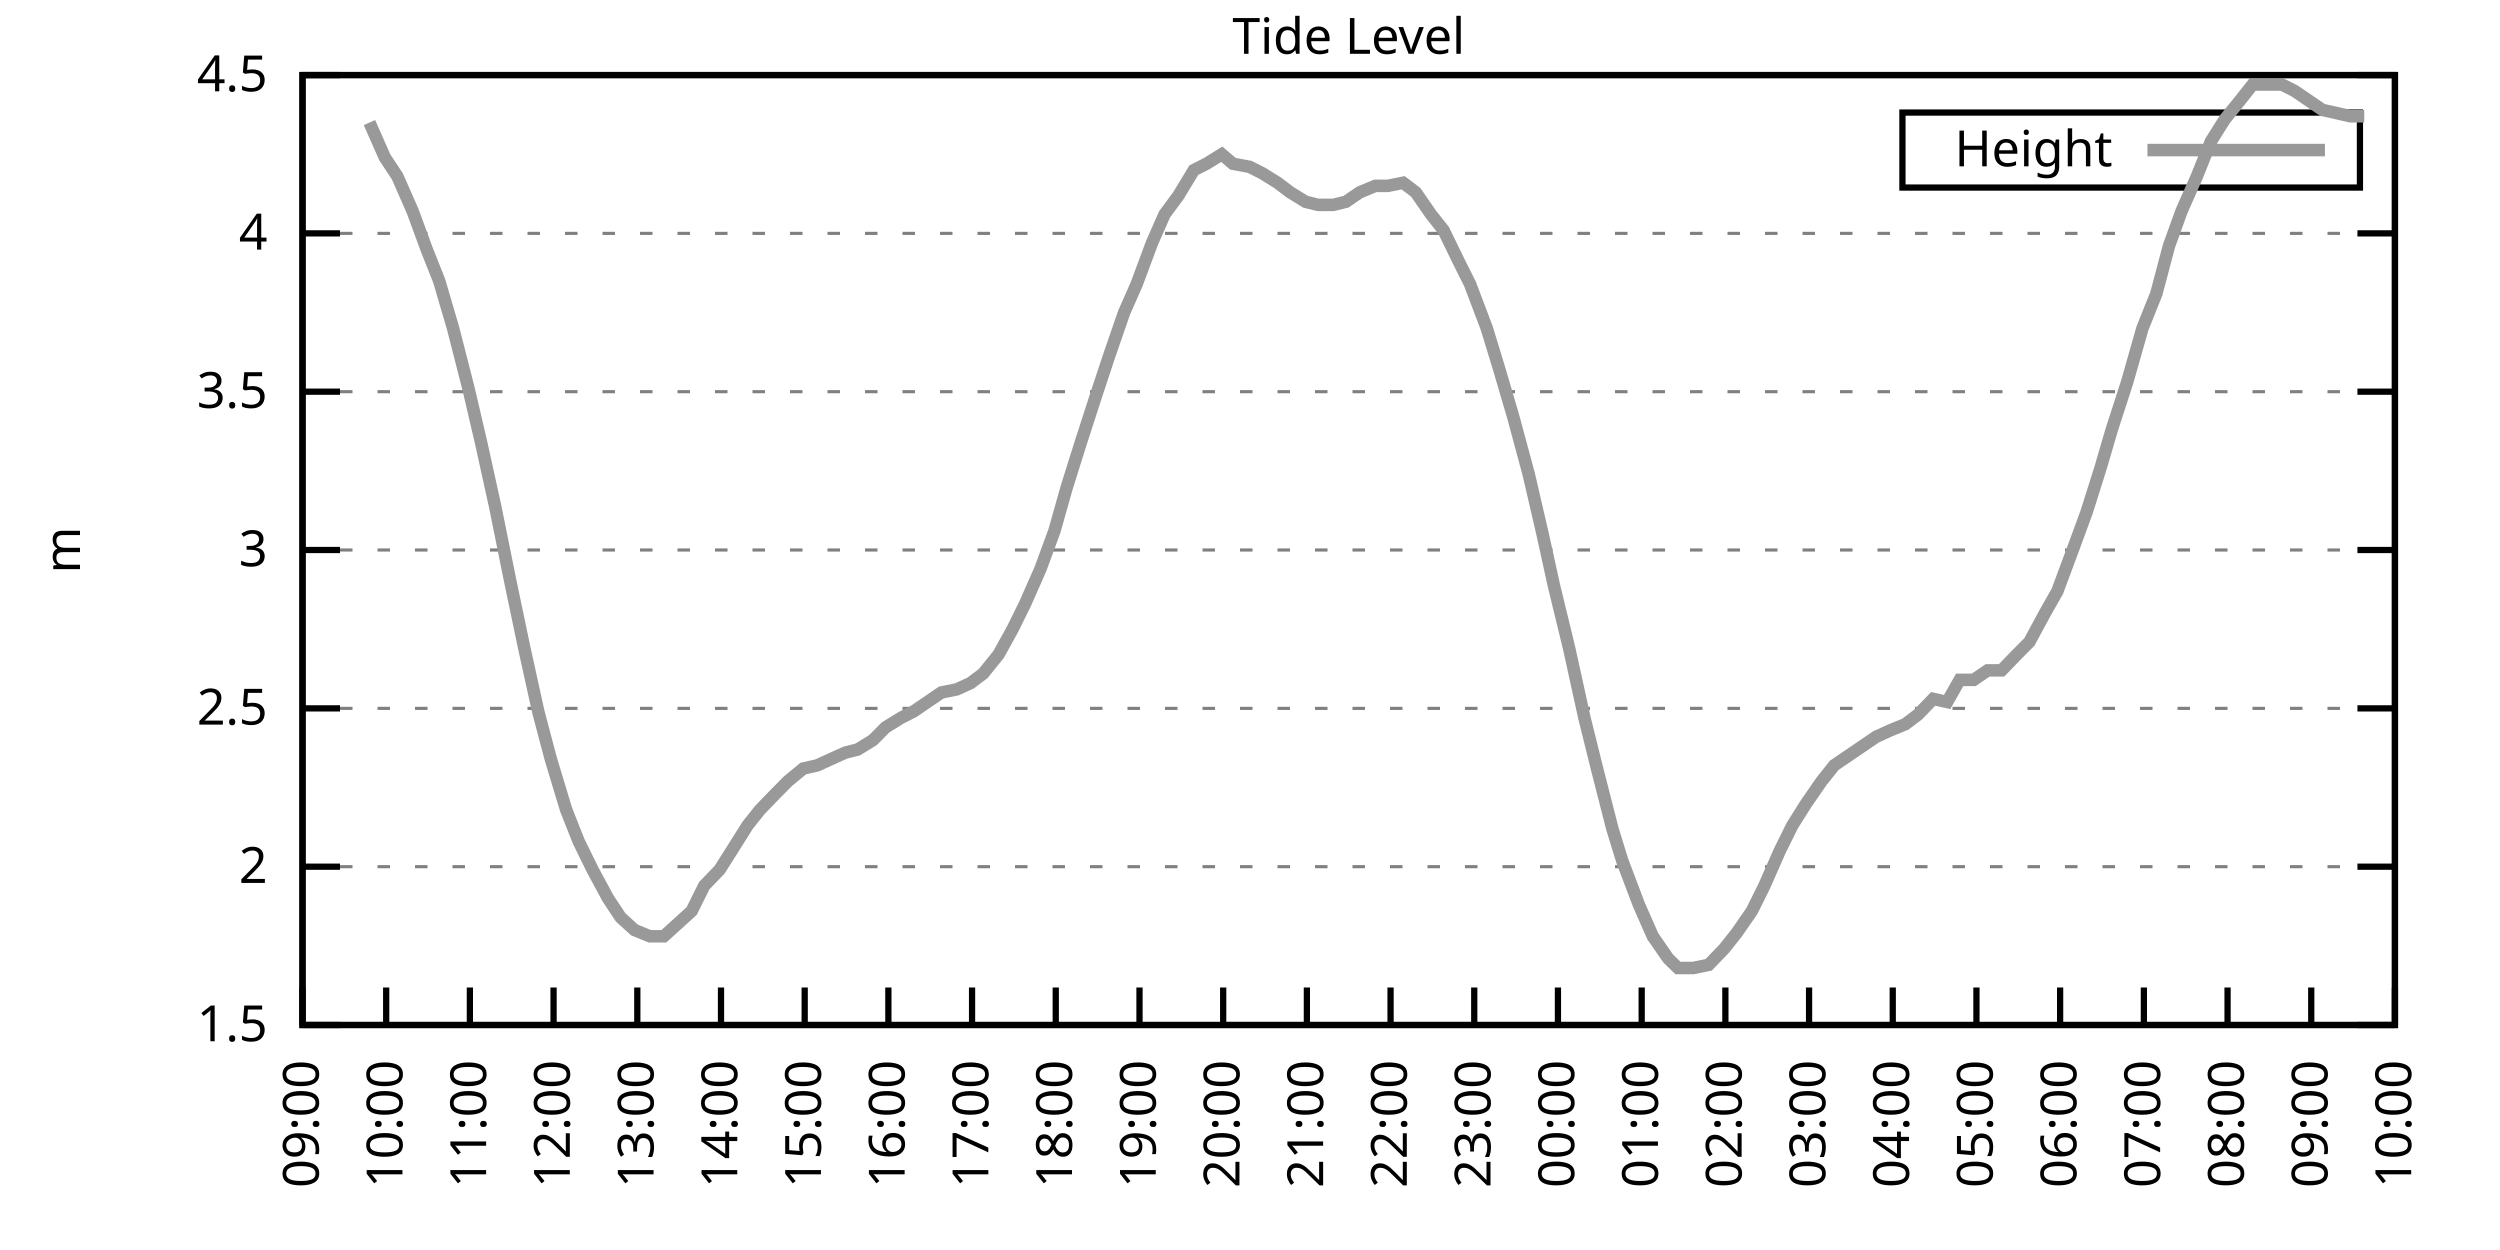
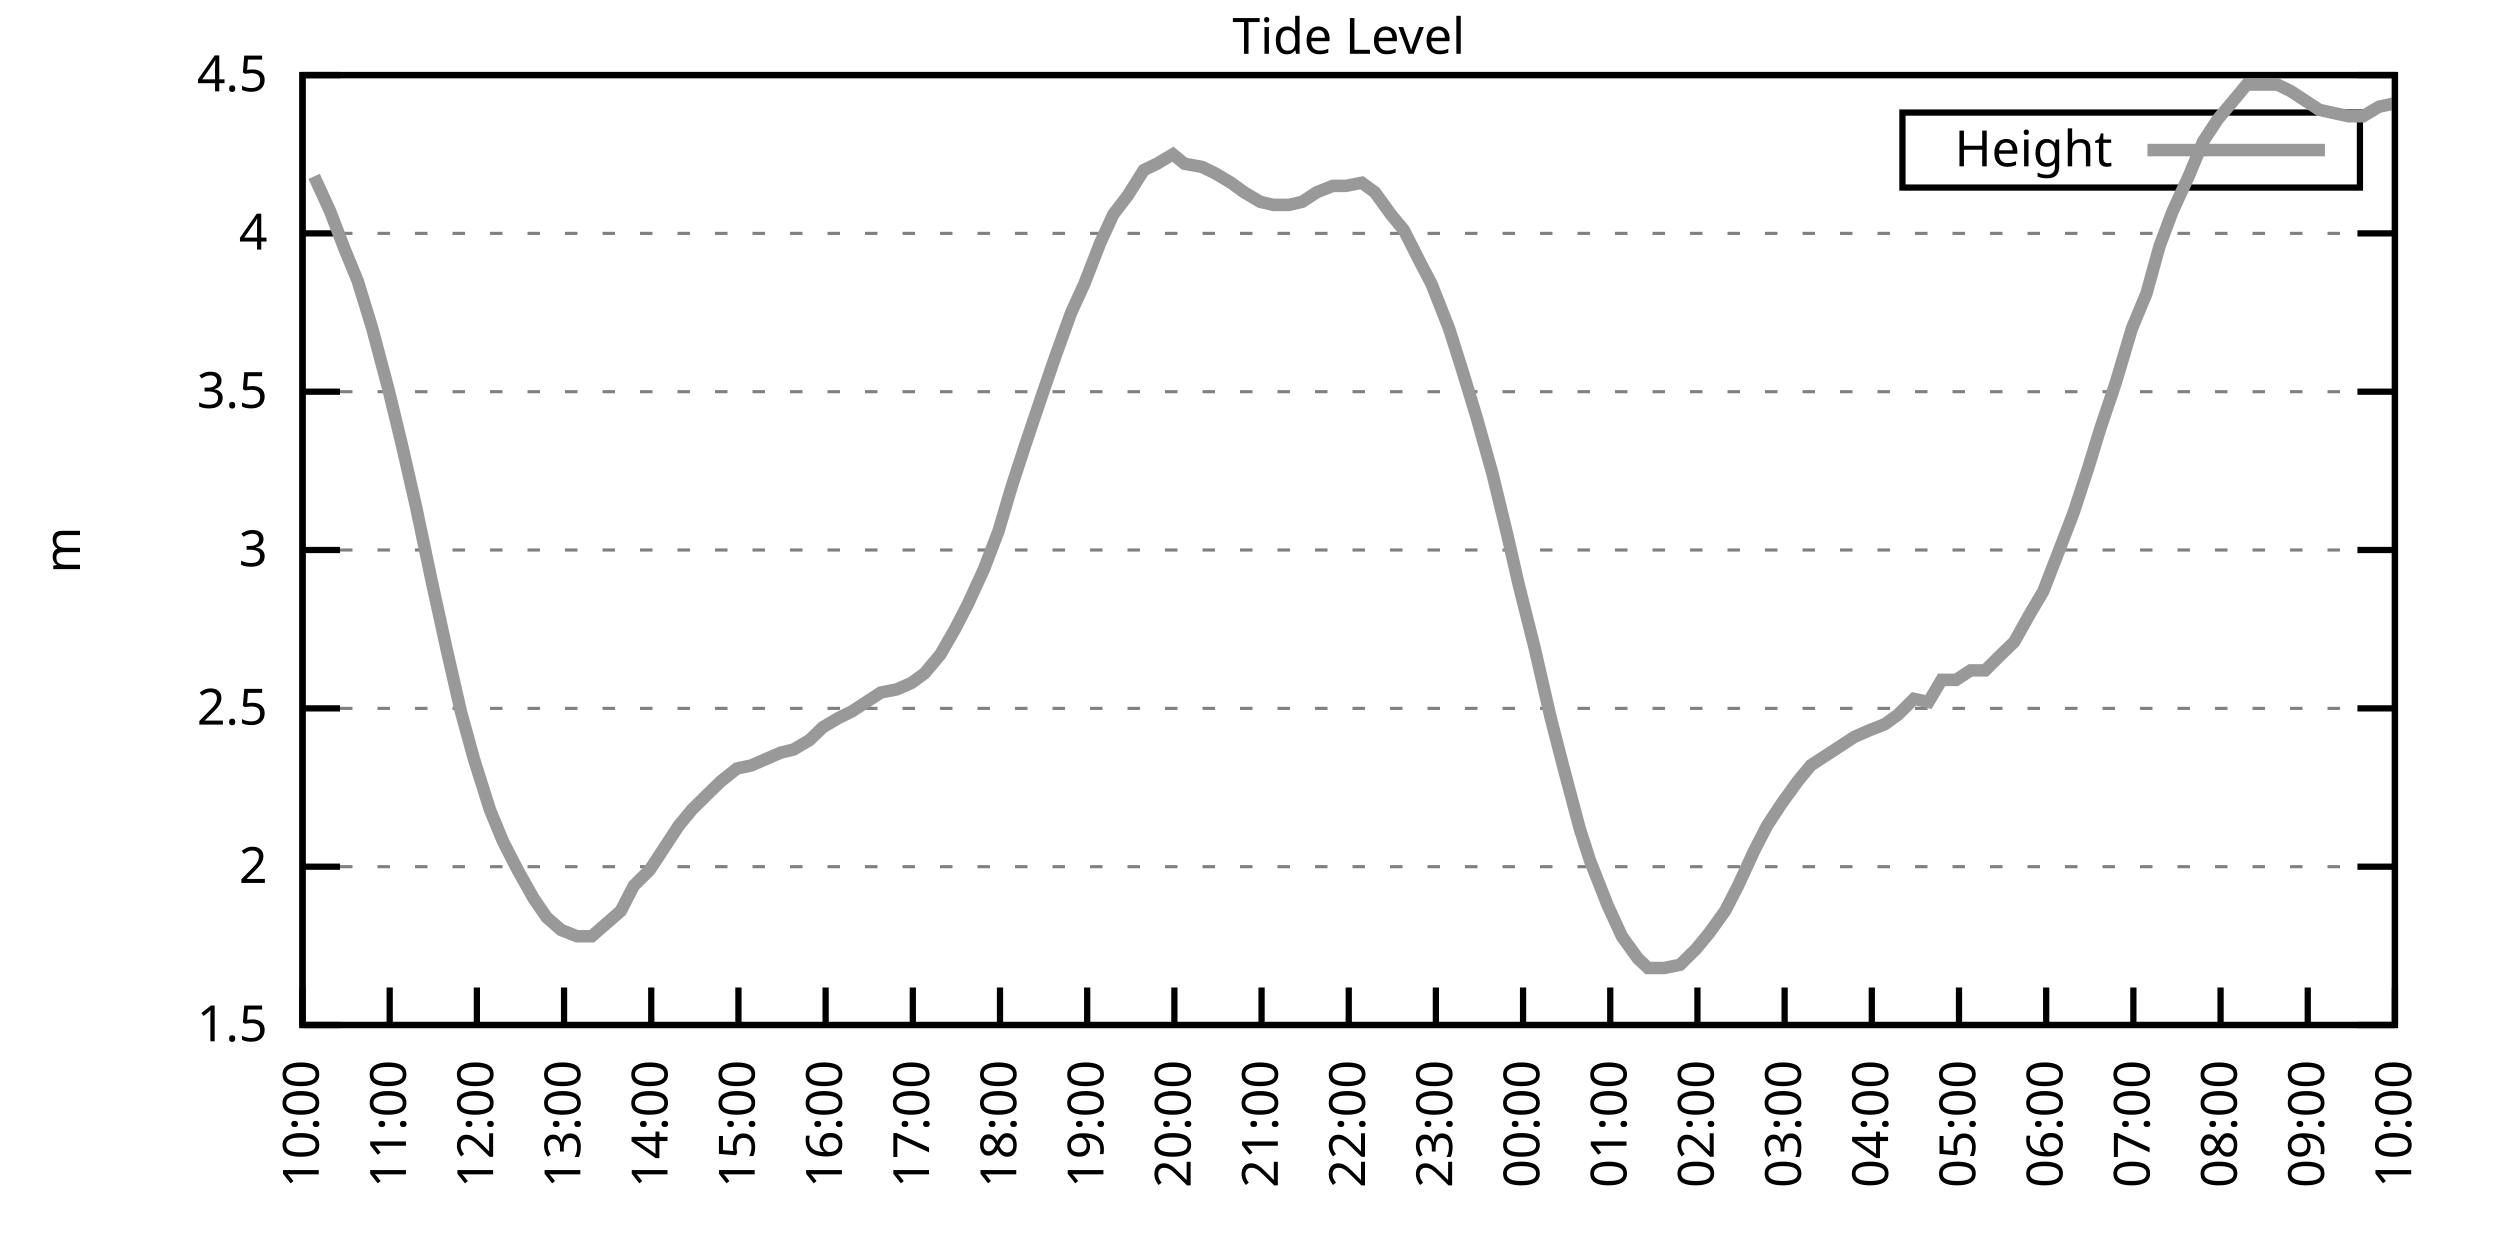
<svg xmlns="http://www.w3.org/2000/svg" xmlns:xlink="http://www.w3.org/1999/xlink" width="400" height="200" viewBox="0 0 400 200">
  <g id="gnuplot_canvas">
    <rect x="0" y="0" width="400" height="200" fill="none" />
    <defs>
      <circle id="gpDot" r="0.5" stroke-width="0.5" stroke="currentColor" />
      <path id="gpPt0" stroke-width="0.333" stroke="currentColor" d="M-1,0 h2 M0,-1 v2" />
      <path id="gpPt1" stroke-width="0.333" stroke="currentColor" d="M-1,-1 L1,1 M1,-1 L-1,1" />
      <path id="gpPt2" stroke-width="0.333" stroke="currentColor" d="M-1,0 L1,0 M0,-1 L0,1 M-1,-1 L1,1 M-1,1 L1,-1" />
      <rect id="gpPt3" stroke-width="0.333" stroke="currentColor" x="-1" y="-1" width="2" height="2" />
      <rect id="gpPt4" stroke-width="0.333" stroke="currentColor" fill="currentColor" x="-1" y="-1" width="2" height="2" />
      <circle id="gpPt5" stroke-width="0.333" stroke="currentColor" cx="0" cy="0" r="1" />
      <use xlink:href="#gpPt5" id="gpPt6" fill="currentColor" stroke="none" />
      <path id="gpPt7" stroke-width="0.333" stroke="currentColor" d="M0,-1.33 L-1.33,0.67 L1.33,0.67 z" />
      <use xlink:href="#gpPt7" id="gpPt8" fill="currentColor" stroke="none" />
      <use xlink:href="#gpPt7" id="gpPt9" stroke="currentColor" transform="rotate(180)" />
      <use xlink:href="#gpPt9" id="gpPt10" fill="currentColor" stroke="none" />
      <use xlink:href="#gpPt3" id="gpPt11" stroke="currentColor" transform="rotate(45)" />
      <use xlink:href="#gpPt11" id="gpPt12" fill="currentColor" stroke="none" />
      <path id="gpPt13" stroke-width="0.333" stroke="currentColor" d="M0,1.330 L1.265,0.411 L0.782,-1.067 L-0.782,-1.076 L-1.265,0.411 z" />
      <use xlink:href="#gpPt13" id="gpPt14" fill="currentColor" stroke="none" />
      <filter id="textbox" filterUnits="objectBoundingBox" x="0" y="0" height="1" width="1">
        <feFlood flood-color="white" flood-opacity="1" result="bgnd" />
        <feComposite in="SourceGraphic" in2="bgnd" operator="atop" />
      </filter>
      <filter id="greybox" filterUnits="objectBoundingBox" x="0" y="0" height="1" width="1">
        <feFlood flood-color="lightgrey" flood-opacity="1" result="grey" />
        <feComposite in="SourceGraphic" in2="grey" operator="atop" />
      </filter>
    </defs>
    <g fill="none" color="white" stroke="currentColor" stroke-width="1.00" stroke-linecap="butt" stroke-linejoin="miter">
</g>
    <g fill="none" color="black" stroke="currentColor" stroke-width="1.00" stroke-linecap="butt" stroke-linejoin="miter">
      <g stroke="none" shape-rendering="crispEdges">
        <polygon fill="rgb(255, 255, 255)" points="48.40,164.00 383.18,164.00 383.18,12.02 48.40,12.02 " />
      </g>
    </g>
    <g fill="none" color="black" stroke="currentColor" stroke-width="1.00" stroke-linecap="butt" stroke-linejoin="miter">
</g>
    <g fill="none" color="black" stroke="black" stroke-width="0.50" stroke-linecap="butt" stroke-linejoin="miter">
</g>
    <g fill="none" color="gray" stroke="currentColor" stroke-width="0.50" stroke-linecap="butt" stroke-linejoin="miter">
      <path stroke="gray" stroke-dasharray="2,4" class="gridline" d="M48.40,164.00 L383.19,164.00  " />
    </g>
    <g fill="none" color="gray" stroke="gray" stroke-width="1.00" stroke-linecap="butt" stroke-linejoin="miter">
</g>
    <g fill="none" color="black" stroke="currentColor" stroke-width="1.00" stroke-linecap="butt" stroke-linejoin="miter">
      <path stroke="black" d="M48.40,164.00 L54.40,164.00 M383.19,164.00 L377.19,164.00  " />
      <g transform="translate(42.80,166.60)" stroke="none" fill="black" font-family="Sans" font-size="8.00" text-anchor="end">
        <text>
          <tspan font-family="Sans"> 1.5</tspan>
        </text>
      </g>
    </g>
    <g fill="none" color="black" stroke="currentColor" stroke-width="1.00" stroke-linecap="butt" stroke-linejoin="miter">
</g>
    <g fill="none" color="black" stroke="black" stroke-width="0.50" stroke-linecap="butt" stroke-linejoin="miter">
</g>
    <g fill="none" color="gray" stroke="currentColor" stroke-width="0.50" stroke-linecap="butt" stroke-linejoin="miter">
      <path stroke="gray" stroke-dasharray="2,4" class="gridline" d="M48.40,138.67 L383.19,138.67  " />
    </g>
    <g fill="none" color="gray" stroke="gray" stroke-width="1.00" stroke-linecap="butt" stroke-linejoin="miter">
</g>
    <g fill="none" color="black" stroke="currentColor" stroke-width="1.00" stroke-linecap="butt" stroke-linejoin="miter">
      <path stroke="black" d="M48.40,138.67 L54.40,138.67 M383.19,138.67 L377.19,138.67  " />
      <g transform="translate(42.80,141.27)" stroke="none" fill="black" font-family="Sans" font-size="8.00" text-anchor="end">
        <text>
          <tspan font-family="Sans"> 2</tspan>
        </text>
      </g>
    </g>
    <g fill="none" color="black" stroke="currentColor" stroke-width="1.00" stroke-linecap="butt" stroke-linejoin="miter">
</g>
    <g fill="none" color="black" stroke="black" stroke-width="0.50" stroke-linecap="butt" stroke-linejoin="miter">
</g>
    <g fill="none" color="gray" stroke="currentColor" stroke-width="0.50" stroke-linecap="butt" stroke-linejoin="miter">
      <path stroke="gray" stroke-dasharray="2,4" class="gridline" d="M48.40,113.34 L383.19,113.34  " />
    </g>
    <g fill="none" color="gray" stroke="gray" stroke-width="1.00" stroke-linecap="butt" stroke-linejoin="miter">
</g>
    <g fill="none" color="black" stroke="currentColor" stroke-width="1.00" stroke-linecap="butt" stroke-linejoin="miter">
      <path stroke="black" d="M48.40,113.34 L54.40,113.34 M383.19,113.34 L377.19,113.34  " />
      <g transform="translate(42.80,115.94)" stroke="none" fill="black" font-family="Sans" font-size="8.00" text-anchor="end">
        <text>
          <tspan font-family="Sans"> 2.5</tspan>
        </text>
      </g>
    </g>
    <g fill="none" color="black" stroke="currentColor" stroke-width="1.00" stroke-linecap="butt" stroke-linejoin="miter">
</g>
    <g fill="none" color="black" stroke="black" stroke-width="0.50" stroke-linecap="butt" stroke-linejoin="miter">
</g>
    <g fill="none" color="gray" stroke="currentColor" stroke-width="0.50" stroke-linecap="butt" stroke-linejoin="miter">
      <path stroke="gray" stroke-dasharray="2,4" class="gridline" d="M48.40,88.00 L383.19,88.00  " />
    </g>
    <g fill="none" color="gray" stroke="gray" stroke-width="1.00" stroke-linecap="butt" stroke-linejoin="miter">
</g>
    <g fill="none" color="black" stroke="currentColor" stroke-width="1.00" stroke-linecap="butt" stroke-linejoin="miter">
      <path stroke="black" d="M48.40,88.00 L54.40,88.00 M383.19,88.00 L377.19,88.00  " />
      <g transform="translate(42.80,90.60)" stroke="none" fill="black" font-family="Sans" font-size="8.00" text-anchor="end">
        <text>
          <tspan font-family="Sans"> 3</tspan>
        </text>
      </g>
    </g>
    <g fill="none" color="black" stroke="currentColor" stroke-width="1.00" stroke-linecap="butt" stroke-linejoin="miter">
</g>
    <g fill="none" color="black" stroke="black" stroke-width="0.50" stroke-linecap="butt" stroke-linejoin="miter">
</g>
    <g fill="none" color="gray" stroke="currentColor" stroke-width="0.50" stroke-linecap="butt" stroke-linejoin="miter">
      <path stroke="gray" stroke-dasharray="2,4" class="gridline" d="M48.40,62.67 L383.19,62.67  " />
    </g>
    <g fill="none" color="gray" stroke="gray" stroke-width="1.00" stroke-linecap="butt" stroke-linejoin="miter">
</g>
    <g fill="none" color="black" stroke="currentColor" stroke-width="1.00" stroke-linecap="butt" stroke-linejoin="miter">
      <path stroke="black" d="M48.40,62.67 L54.40,62.67 M383.19,62.67 L377.19,62.67  " />
      <g transform="translate(42.80,65.27)" stroke="none" fill="black" font-family="Sans" font-size="8.00" text-anchor="end">
        <text>
          <tspan font-family="Sans"> 3.5</tspan>
        </text>
      </g>
    </g>
    <g fill="none" color="black" stroke="currentColor" stroke-width="1.00" stroke-linecap="butt" stroke-linejoin="miter">
</g>
    <g fill="none" color="black" stroke="black" stroke-width="0.50" stroke-linecap="butt" stroke-linejoin="miter">
</g>
    <g fill="none" color="gray" stroke="currentColor" stroke-width="0.50" stroke-linecap="butt" stroke-linejoin="miter">
      <path stroke="gray" stroke-dasharray="2,4" class="gridline" d="M48.40,37.34 L383.19,37.34  " />
    </g>
    <g fill="none" color="gray" stroke="gray" stroke-width="1.00" stroke-linecap="butt" stroke-linejoin="miter">
</g>
    <g fill="none" color="black" stroke="currentColor" stroke-width="1.00" stroke-linecap="butt" stroke-linejoin="miter">
      <path stroke="black" d="M48.40,37.34 L54.40,37.34 M383.19,37.34 L377.19,37.34  " />
      <g transform="translate(42.80,39.94)" stroke="none" fill="black" font-family="Sans" font-size="8.00" text-anchor="end">
        <text>
          <tspan font-family="Sans"> 4</tspan>
        </text>
      </g>
    </g>
    <g fill="none" color="black" stroke="currentColor" stroke-width="1.00" stroke-linecap="butt" stroke-linejoin="miter">
</g>
    <g fill="none" color="black" stroke="black" stroke-width="0.50" stroke-linecap="butt" stroke-linejoin="miter">
</g>
    <g fill="none" color="gray" stroke="currentColor" stroke-width="0.50" stroke-linecap="butt" stroke-linejoin="miter">
      <path stroke="gray" stroke-dasharray="2,4" class="gridline" d="M48.40,12.01 L383.19,12.01  " />
    </g>
    <g fill="none" color="gray" stroke="gray" stroke-width="1.00" stroke-linecap="butt" stroke-linejoin="miter">
</g>
    <g fill="none" color="black" stroke="currentColor" stroke-width="1.00" stroke-linecap="butt" stroke-linejoin="miter">
      <path stroke="black" d="M48.40,12.01 L54.40,12.01 M383.19,12.01 L377.19,12.01  " />
      <g transform="translate(42.80,14.61)" stroke="none" fill="black" font-family="Sans" font-size="8.00" text-anchor="end">
        <text>
          <tspan font-family="Sans"> 4.5</tspan>
        </text>
      </g>
    </g>
    <g fill="none" color="black" stroke="currentColor" stroke-width="1.00" stroke-linecap="butt" stroke-linejoin="miter">
      <path stroke="black" d="M48.40,164.00 L48.40,158.00  " />
      <g transform="translate(51.00,169.60) rotate(270.00)" stroke="none" fill="black" font-family="Sans" font-size="8.00" text-anchor="end">
        <text>
-           <tspan font-family="Sans">09:00</tspan>
-         </text>
-       </g>
-     </g>
-     <g fill="none" color="black" stroke="currentColor" stroke-width="1.00" stroke-linecap="butt" stroke-linejoin="miter">
-       <path stroke="black" d="M61.79,164.00 L61.79,158.00  " />
-       <g transform="translate(64.39,169.60) rotate(270.00)" stroke="none" fill="black" font-family="Sans" font-size="8.00" text-anchor="end">
-         <text>
          <tspan font-family="Sans">10:00</tspan>
        </text>
      </g>
    </g>
    <g fill="none" color="black" stroke="currentColor" stroke-width="1.00" stroke-linecap="butt" stroke-linejoin="miter">
-       <path stroke="black" d="M75.18,164.00 L75.18,158.00  " />
-       <g transform="translate(77.78,169.60) rotate(270.00)" stroke="none" fill="black" font-family="Sans" font-size="8.00" text-anchor="end">
+       <path stroke="black" d="M62.35,164.00 L62.35,158.00  " />
+       <g transform="translate(64.95,169.60) rotate(270.00)" stroke="none" fill="black" font-family="Sans" font-size="8.00" text-anchor="end">
        <text>
          <tspan font-family="Sans">11:00</tspan>
        </text>
      </g>
    </g>
    <g fill="none" color="black" stroke="currentColor" stroke-width="1.00" stroke-linecap="butt" stroke-linejoin="miter">
-       <path stroke="black" d="M88.57,164.00 L88.57,158.00  " />
-       <g transform="translate(91.17,169.60) rotate(270.00)" stroke="none" fill="black" font-family="Sans" font-size="8.00" text-anchor="end">
+       <path stroke="black" d="M76.30,164.00 L76.30,158.00  " />
+       <g transform="translate(78.90,169.60) rotate(270.00)" stroke="none" fill="black" font-family="Sans" font-size="8.00" text-anchor="end">
        <text>
          <tspan font-family="Sans">12:00</tspan>
        </text>
      </g>
    </g>
    <g fill="none" color="black" stroke="currentColor" stroke-width="1.00" stroke-linecap="butt" stroke-linejoin="miter">
-       <path stroke="black" d="M101.97,164.00 L101.97,158.00  " />
-       <g transform="translate(104.57,169.60) rotate(270.00)" stroke="none" fill="black" font-family="Sans" font-size="8.00" text-anchor="end">
+       <path stroke="black" d="M90.25,164.00 L90.25,158.00  " />
+       <g transform="translate(92.85,169.60) rotate(270.00)" stroke="none" fill="black" font-family="Sans" font-size="8.00" text-anchor="end">
        <text>
          <tspan font-family="Sans">13:00</tspan>
        </text>
      </g>
    </g>
    <g fill="none" color="black" stroke="currentColor" stroke-width="1.00" stroke-linecap="butt" stroke-linejoin="miter">
-       <path stroke="black" d="M115.36,164.00 L115.36,158.00  " />
-       <g transform="translate(117.96,169.60) rotate(270.00)" stroke="none" fill="black" font-family="Sans" font-size="8.00" text-anchor="end">
+       <path stroke="black" d="M104.20,164.00 L104.20,158.00  " />
+       <g transform="translate(106.80,169.60) rotate(270.00)" stroke="none" fill="black" font-family="Sans" font-size="8.00" text-anchor="end">
        <text>
          <tspan font-family="Sans">14:00</tspan>
        </text>
      </g>
    </g>
    <g fill="none" color="black" stroke="currentColor" stroke-width="1.00" stroke-linecap="butt" stroke-linejoin="miter">
-       <path stroke="black" d="M128.75,164.00 L128.75,158.00  " />
-       <g transform="translate(131.35,169.60) rotate(270.00)" stroke="none" fill="black" font-family="Sans" font-size="8.00" text-anchor="end">
+       <path stroke="black" d="M118.15,164.00 L118.15,158.00  " />
+       <g transform="translate(120.75,169.60) rotate(270.00)" stroke="none" fill="black" font-family="Sans" font-size="8.00" text-anchor="end">
        <text>
          <tspan font-family="Sans">15:00</tspan>
        </text>
      </g>
    </g>
    <g fill="none" color="black" stroke="currentColor" stroke-width="1.00" stroke-linecap="butt" stroke-linejoin="miter">
-       <path stroke="black" d="M142.14,164.00 L142.14,158.00  " />
-       <g transform="translate(144.74,169.60) rotate(270.00)" stroke="none" fill="black" font-family="Sans" font-size="8.00" text-anchor="end">
+       <path stroke="black" d="M132.10,164.00 L132.10,158.00  " />
+       <g transform="translate(134.70,169.60) rotate(270.00)" stroke="none" fill="black" font-family="Sans" font-size="8.00" text-anchor="end">
        <text>
          <tspan font-family="Sans">16:00</tspan>
        </text>
      </g>
    </g>
    <g fill="none" color="black" stroke="currentColor" stroke-width="1.00" stroke-linecap="butt" stroke-linejoin="miter">
-       <path stroke="black" d="M155.53,164.00 L155.53,158.00  " />
-       <g transform="translate(158.13,169.60) rotate(270.00)" stroke="none" fill="black" font-family="Sans" font-size="8.00" text-anchor="end">
+       <path stroke="black" d="M146.05,164.00 L146.05,158.00  " />
+       <g transform="translate(148.65,169.60) rotate(270.00)" stroke="none" fill="black" font-family="Sans" font-size="8.00" text-anchor="end">
        <text>
          <tspan font-family="Sans">17:00</tspan>
        </text>
      </g>
    </g>
    <g fill="none" color="black" stroke="currentColor" stroke-width="1.00" stroke-linecap="butt" stroke-linejoin="miter">
-       <path stroke="black" d="M168.92,164.00 L168.92,158.00  " />
-       <g transform="translate(171.52,169.60) rotate(270.00)" stroke="none" fill="black" font-family="Sans" font-size="8.00" text-anchor="end">
+       <path stroke="black" d="M160.00,164.00 L160.00,158.00  " />
+       <g transform="translate(162.60,169.60) rotate(270.00)" stroke="none" fill="black" font-family="Sans" font-size="8.00" text-anchor="end">
        <text>
          <tspan font-family="Sans">18:00</tspan>
        </text>
      </g>
    </g>
    <g fill="none" color="black" stroke="currentColor" stroke-width="1.00" stroke-linecap="butt" stroke-linejoin="miter">
-       <path stroke="black" d="M182.32,164.00 L182.32,158.00  " />
-       <g transform="translate(184.92,169.60) rotate(270.00)" stroke="none" fill="black" font-family="Sans" font-size="8.00" text-anchor="end">
+       <path stroke="black" d="M173.95,164.00 L173.95,158.00  " />
+       <g transform="translate(176.55,169.60) rotate(270.00)" stroke="none" fill="black" font-family="Sans" font-size="8.00" text-anchor="end">
        <text>
          <tspan font-family="Sans">19:00</tspan>
        </text>
      </g>
    </g>
    <g fill="none" color="black" stroke="currentColor" stroke-width="1.00" stroke-linecap="butt" stroke-linejoin="miter">
-       <path stroke="black" d="M195.71,164.00 L195.71,158.00  " />
-       <g transform="translate(198.31,169.60) rotate(270.00)" stroke="none" fill="black" font-family="Sans" font-size="8.00" text-anchor="end">
+       <path stroke="black" d="M187.90,164.00 L187.90,158.00  " />
+       <g transform="translate(190.50,169.60) rotate(270.00)" stroke="none" fill="black" font-family="Sans" font-size="8.00" text-anchor="end">
        <text>
          <tspan font-family="Sans">20:00</tspan>
        </text>
      </g>
    </g>
    <g fill="none" color="black" stroke="currentColor" stroke-width="1.00" stroke-linecap="butt" stroke-linejoin="miter">
-       <path stroke="black" d="M209.10,164.00 L209.10,158.00  " />
-       <g transform="translate(211.70,169.60) rotate(270.00)" stroke="none" fill="black" font-family="Sans" font-size="8.00" text-anchor="end">
+       <path stroke="black" d="M201.85,164.00 L201.85,158.00  " />
+       <g transform="translate(204.45,169.60) rotate(270.00)" stroke="none" fill="black" font-family="Sans" font-size="8.00" text-anchor="end">
        <text>
          <tspan font-family="Sans">21:00</tspan>
        </text>
      </g>
    </g>
    <g fill="none" color="black" stroke="currentColor" stroke-width="1.00" stroke-linecap="butt" stroke-linejoin="miter">
-       <path stroke="black" d="M222.49,164.00 L222.49,158.00  " />
-       <g transform="translate(225.09,169.60) rotate(270.00)" stroke="none" fill="black" font-family="Sans" font-size="8.00" text-anchor="end">
+       <path stroke="black" d="M215.80,164.00 L215.80,158.00  " />
+       <g transform="translate(218.40,169.60) rotate(270.00)" stroke="none" fill="black" font-family="Sans" font-size="8.00" text-anchor="end">
        <text>
          <tspan font-family="Sans">22:00</tspan>
        </text>
      </g>
    </g>
    <g fill="none" color="black" stroke="currentColor" stroke-width="1.00" stroke-linecap="butt" stroke-linejoin="miter">
-       <path stroke="black" d="M235.88,164.00 L235.88,158.00  " />
-       <g transform="translate(238.48,169.60) rotate(270.00)" stroke="none" fill="black" font-family="Sans" font-size="8.00" text-anchor="end">
+       <path stroke="black" d="M229.74,164.00 L229.74,158.00  " />
+       <g transform="translate(232.34,169.60) rotate(270.00)" stroke="none" fill="black" font-family="Sans" font-size="8.00" text-anchor="end">
        <text>
          <tspan font-family="Sans">23:00</tspan>
        </text>
      </g>
    </g>
    <g fill="none" color="black" stroke="currentColor" stroke-width="1.00" stroke-linecap="butt" stroke-linejoin="miter">
-       <path stroke="black" d="M249.27,164.00 L249.27,158.00  " />
-       <g transform="translate(251.87,169.60) rotate(270.00)" stroke="none" fill="black" font-family="Sans" font-size="8.00" text-anchor="end">
+       <path stroke="black" d="M243.69,164.00 L243.69,158.00  " />
+       <g transform="translate(246.29,169.60) rotate(270.00)" stroke="none" fill="black" font-family="Sans" font-size="8.00" text-anchor="end">
        <text>
          <tspan font-family="Sans">00:00</tspan>
        </text>
      </g>
    </g>
    <g fill="none" color="black" stroke="currentColor" stroke-width="1.00" stroke-linecap="butt" stroke-linejoin="miter">
-       <path stroke="black" d="M262.67,164.00 L262.67,158.00  " />
-       <g transform="translate(265.27,169.60) rotate(270.00)" stroke="none" fill="black" font-family="Sans" font-size="8.00" text-anchor="end">
+       <path stroke="black" d="M257.64,164.00 L257.64,158.00  " />
+       <g transform="translate(260.24,169.60) rotate(270.00)" stroke="none" fill="black" font-family="Sans" font-size="8.00" text-anchor="end">
        <text>
          <tspan font-family="Sans">01:00</tspan>
        </text>
      </g>
    </g>
    <g fill="none" color="black" stroke="currentColor" stroke-width="1.00" stroke-linecap="butt" stroke-linejoin="miter">
-       <path stroke="black" d="M276.06,164.00 L276.06,158.00  " />
-       <g transform="translate(278.66,169.60) rotate(270.00)" stroke="none" fill="black" font-family="Sans" font-size="8.00" text-anchor="end">
+       <path stroke="black" d="M271.59,164.00 L271.59,158.00  " />
+       <g transform="translate(274.19,169.60) rotate(270.00)" stroke="none" fill="black" font-family="Sans" font-size="8.00" text-anchor="end">
        <text>
          <tspan font-family="Sans">02:00</tspan>
        </text>
      </g>
    </g>
    <g fill="none" color="black" stroke="currentColor" stroke-width="1.00" stroke-linecap="butt" stroke-linejoin="miter">
-       <path stroke="black" d="M289.45,164.00 L289.45,158.00  " />
-       <g transform="translate(292.05,169.60) rotate(270.00)" stroke="none" fill="black" font-family="Sans" font-size="8.00" text-anchor="end">
+       <path stroke="black" d="M285.54,164.00 L285.54,158.00  " />
+       <g transform="translate(288.14,169.60) rotate(270.00)" stroke="none" fill="black" font-family="Sans" font-size="8.00" text-anchor="end">
        <text>
          <tspan font-family="Sans">03:00</tspan>
        </text>
      </g>
    </g>
    <g fill="none" color="black" stroke="currentColor" stroke-width="1.00" stroke-linecap="butt" stroke-linejoin="miter">
-       <path stroke="black" d="M302.84,164.00 L302.84,158.00  " />
-       <g transform="translate(305.44,169.60) rotate(270.00)" stroke="none" fill="black" font-family="Sans" font-size="8.00" text-anchor="end">
+       <path stroke="black" d="M299.49,164.00 L299.49,158.00  " />
+       <g transform="translate(302.09,169.60) rotate(270.00)" stroke="none" fill="black" font-family="Sans" font-size="8.00" text-anchor="end">
        <text>
          <tspan font-family="Sans">04:00</tspan>
        </text>
      </g>
    </g>
    <g fill="none" color="black" stroke="currentColor" stroke-width="1.00" stroke-linecap="butt" stroke-linejoin="miter">
-       <path stroke="black" d="M316.23,164.00 L316.23,158.00  " />
-       <g transform="translate(318.83,169.60) rotate(270.00)" stroke="none" fill="black" font-family="Sans" font-size="8.00" text-anchor="end">
+       <path stroke="black" d="M313.44,164.00 L313.44,158.00  " />
+       <g transform="translate(316.04,169.60) rotate(270.00)" stroke="none" fill="black" font-family="Sans" font-size="8.00" text-anchor="end">
        <text>
          <tspan font-family="Sans">05:00</tspan>
        </text>
      </g>
    </g>
    <g fill="none" color="black" stroke="currentColor" stroke-width="1.00" stroke-linecap="butt" stroke-linejoin="miter">
-       <path stroke="black" d="M329.62,164.00 L329.62,158.00  " />
-       <g transform="translate(332.22,169.60) rotate(270.00)" stroke="none" fill="black" font-family="Sans" font-size="8.00" text-anchor="end">
+       <path stroke="black" d="M327.39,164.00 L327.39,158.00  " />
+       <g transform="translate(329.99,169.60) rotate(270.00)" stroke="none" fill="black" font-family="Sans" font-size="8.00" text-anchor="end">
        <text>
          <tspan font-family="Sans">06:00</tspan>
        </text>
      </g>
    </g>
    <g fill="none" color="black" stroke="currentColor" stroke-width="1.00" stroke-linecap="butt" stroke-linejoin="miter">
-       <path stroke="black" d="M343.02,164.00 L343.02,158.00  " />
-       <g transform="translate(345.62,169.60) rotate(270.00)" stroke="none" fill="black" font-family="Sans" font-size="8.00" text-anchor="end">
+       <path stroke="black" d="M341.34,164.00 L341.34,158.00  " />
+       <g transform="translate(343.94,169.60) rotate(270.00)" stroke="none" fill="black" font-family="Sans" font-size="8.00" text-anchor="end">
        <text>
          <tspan font-family="Sans">07:00</tspan>
        </text>
      </g>
    </g>
    <g fill="none" color="black" stroke="currentColor" stroke-width="1.00" stroke-linecap="butt" stroke-linejoin="miter">
-       <path stroke="black" d="M356.41,164.00 L356.41,158.00  " />
-       <g transform="translate(359.01,169.60) rotate(270.00)" stroke="none" fill="black" font-family="Sans" font-size="8.00" text-anchor="end">
+       <path stroke="black" d="M355.29,164.00 L355.29,158.00  " />
+       <g transform="translate(357.89,169.60) rotate(270.00)" stroke="none" fill="black" font-family="Sans" font-size="8.00" text-anchor="end">
        <text>
          <tspan font-family="Sans">08:00</tspan>
        </text>
      </g>
    </g>
    <g fill="none" color="black" stroke="currentColor" stroke-width="1.00" stroke-linecap="butt" stroke-linejoin="miter">
-       <path stroke="black" d="M369.80,164.00 L369.80,158.00  " />
-       <g transform="translate(372.40,169.60) rotate(270.00)" stroke="none" fill="black" font-family="Sans" font-size="8.00" text-anchor="end">
+       <path stroke="black" d="M369.24,164.00 L369.24,158.00  " />
+       <g transform="translate(371.84,169.60) rotate(270.00)" stroke="none" fill="black" font-family="Sans" font-size="8.00" text-anchor="end">
        <text>
          <tspan font-family="Sans">09:00</tspan>
        </text>
      </g>
    </g>
    <g fill="none" color="black" stroke="currentColor" stroke-width="1.00" stroke-linecap="butt" stroke-linejoin="miter">
      <path stroke="black" d="M383.19,164.00 L383.19,158.00  " />
      <g transform="translate(385.79,169.60) rotate(270.00)" stroke="none" fill="black" font-family="Sans" font-size="8.00" text-anchor="end">
        <text>
          <tspan font-family="Sans">10:00</tspan>
        </text>
      </g>
    </g>
    <g fill="none" color="black" stroke="currentColor" stroke-width="1.00" stroke-linecap="butt" stroke-linejoin="miter">
</g>
    <g fill="none" color="black" stroke="currentColor" stroke-width="1.00" stroke-linecap="butt" stroke-linejoin="miter">
      <path stroke="black" d="M48.40,12.01 L48.40,164.00 L383.19,164.00 L383.19,12.01 L48.40,12.01 Z  " />
    </g>
    <g fill="none" color="black" stroke="currentColor" stroke-width="1.00" stroke-linecap="butt" stroke-linejoin="miter">
</g>
    <g fill="none" color="black" stroke="currentColor" stroke-width="1.00" stroke-linecap="butt" stroke-linejoin="miter">
      <path stroke="black" d="M304.39,30.01 L304.39,18.01 L377.59,18.01 L377.59,30.01 L304.39,30.01 Z  " />
    </g>
    <g id="Tide_level_plot_1">
      <g fill="none" color="white" stroke="black" stroke-width="2.00" stroke-linecap="butt" stroke-linejoin="miter">
</g>
      <g fill="none" color="black" stroke="currentColor" stroke-width="2.00" stroke-linecap="butt" stroke-linejoin="miter">
        <g transform="translate(337.99,26.61)" stroke="none" fill="black" font-family="Sans" font-size="8.00" text-anchor="end">
          <text>
            <tspan font-family="Sans">Height</tspan>
          </text>
        </g>
      </g>
      <g fill="none" color="black" stroke="currentColor" stroke-width="2.00" stroke-linecap="butt" stroke-linejoin="miter">
-         <path stroke="rgb(153, 153, 153)" d="M343.59,24.01 L371.99,24.01 M59.11,19.61 L61.57,25.18 L63.58,28.22 L66.03,33.80 L68.26,39.87 L70.27,44.94   L72.50,52.54 L74.96,62.17 L76.97,70.78 L79.20,80.91 L81.66,93.07 L83.89,103.71 L86.12,113.84 L88.13,121.44   L90.58,129.55 L92.59,134.62 L94.82,139.17 L97.28,143.73 L99.29,146.77 L101.52,148.80 L103.98,149.81 L106.21,149.81   L108.44,147.79 L110.67,145.76 L112.68,141.71 L115.13,139.17 L117.37,135.63 L119.60,132.08 L121.61,129.55 L124.06,127.02   L126.07,124.99 L128.53,122.96 L130.76,122.46 L132.99,121.44 L135.22,120.43 L137.23,119.92 L139.69,118.40 L141.69,116.38   L144.15,114.86 L146.16,113.84 L148.39,112.32 L150.62,110.80 L153.08,110.30 L155.31,109.28 L157.32,107.76 L159.77,104.72   L162.01,100.67 L164.01,96.62 L166.47,91.04 L168.70,84.97 L170.71,77.87 L172.94,70.78 L175.40,63.18 L177.41,57.10   L179.86,50.01 L181.87,45.45 L184.32,38.86 L186.33,34.30 L188.57,31.26 L191.02,27.21 L193.03,26.20 L195.48,24.68   L197.27,26.20 L199.95,26.70 L201.96,27.72 L204.41,29.24 L206.42,30.76 L208.88,32.28 L210.88,32.78 L213.34,32.78   L215.35,32.28 L217.58,30.76 L220.04,29.74 L222.04,29.74 L224.50,29.24 L226.51,30.76 L228.96,34.30 L230.97,36.84   L233.43,41.90 L235.21,45.45 L237.89,52.54 L239.90,59.13 L242.13,66.73 L244.59,75.85 L246.82,85.47 L248.60,93.58   L251.06,103.71 L253.51,114.86 L255.52,122.96 L257.98,132.59 L259.54,137.66 L262.22,144.75 L264.45,149.81 L266.91,153.36   L268.47,154.88 L270.92,154.88 L273.38,154.37 L275.83,151.84 L277.84,149.31 L280.30,145.76 L282.31,141.71 L284.76,136.14   L286.77,132.08 L289.00,128.54 L291.46,124.99 L293.47,122.46 L295.70,120.94 L297.93,119.42 L300.16,117.90 L302.39,116.88   L304.85,115.87 L306.86,114.35 L309.31,111.82 L311.54,112.32 L313.55,108.78 L315.79,108.78 L318.02,107.26 L320.25,107.26   L322.70,104.72 L324.71,102.70 L327.17,98.14 L329.18,94.59 L331.63,88.00 L333.86,81.93 L336.10,74.83 L337.88,68.75   L340.34,61.15 L342.79,52.54 L345.02,46.97 L347.03,39.37 L349.04,33.80 L351.50,28.22 L353.73,22.65 L355.96,19.10   L358.42,16.06 L360.42,13.53 L362.88,13.53 L365.11,13.53 L367.12,14.54 L369.35,16.06 L371.58,17.58 L373.82,18.09   L376.05,18.60 L378.28,18.60  " />
+         <path stroke="rgb(153, 153, 153)" d="M343.59,24.01 L371.99,24.01 M50.26,28.22 L52.82,33.80 L55.14,39.87 L57.23,44.94 L59.56,52.54 L62.12,62.17   L64.21,70.78 L66.53,80.91 L69.09,93.07 L71.42,103.71 L73.74,113.84 L75.83,121.44 L78.39,129.55 L80.48,134.62   L82.81,139.17 L85.37,143.73 L87.46,146.77 L89.78,148.80 L92.34,149.81 L94.67,149.81 L96.99,147.79 L99.32,145.76   L101.41,141.71 L103.97,139.17 L106.29,135.63 L108.62,132.08 L110.71,129.55 L113.27,127.02 L115.36,124.99 L117.92,122.96   L120.24,122.46 L122.57,121.44 L124.89,120.43 L126.98,119.92 L129.54,118.40 L131.63,116.38 L134.19,114.86 L136.28,113.84   L138.61,112.32 L140.93,110.80 L143.49,110.30 L145.81,109.28 L147.91,107.76 L150.46,104.72 L152.79,100.67 L154.88,96.62   L157.44,91.04 L159.76,84.97 L161.86,77.87 L164.18,70.78 L166.74,63.18 L168.83,57.10 L171.39,50.01 L173.48,45.45   L176.04,38.86 L178.13,34.30 L180.46,31.26 L183.01,27.21 L185.11,26.20 L187.66,24.68 L189.52,26.20 L192.31,26.70   L194.41,27.72 L196.96,29.24 L199.06,30.76 L201.61,32.28 L203.71,32.78 L206.26,32.78 L208.36,32.28 L210.68,30.76   L213.24,29.74 L215.33,29.74 L217.89,29.24 L219.98,30.76 L222.54,34.30 L224.63,36.84 L227.19,41.90 L229.05,45.45   L231.84,52.54 L233.93,59.13 L236.25,66.73 L238.81,75.85 L241.14,85.47 L243.00,93.58 L245.55,103.71 L248.11,114.86   L250.20,122.96 L252.76,132.59 L254.39,137.66 L257.18,144.75 L259.50,149.81 L262.06,153.36 L263.69,154.88 L266.25,154.88   L268.80,154.37 L271.36,151.84 L273.45,149.31 L276.01,145.76 L278.10,141.71 L280.66,136.14 L282.75,132.08 L285.08,128.54   L287.64,124.99 L289.73,122.46 L292.05,120.94 L294.38,119.42 L296.70,117.90 L299.03,116.88 L301.58,115.87 L303.68,114.35   L306.23,111.82 L308.56,112.32 L310.65,108.78 L312.98,108.78 L315.30,107.26 L317.63,107.26 L320.18,104.72 L322.28,102.70   L324.83,98.14 L326.93,94.59 L329.48,88.00 L331.81,81.93 L334.13,74.83 L335.99,68.75 L338.55,61.15 L341.11,52.54   L343.43,46.97 L345.53,39.37 L347.62,33.80 L350.18,28.22 L352.50,22.65 L354.83,19.10 L357.38,16.06 L359.48,13.53   L362.03,13.53 L364.36,13.53 L366.45,14.54 L368.78,16.06 L371.10,17.58 L373.43,18.09 L375.75,18.60 L378.08,18.60   L380.63,17.08 L382.96,16.57  " />
      </g>
    </g>
    <g fill="none" color="black" stroke="currentColor" stroke-width="2.00" stroke-linecap="butt" stroke-linejoin="miter">
</g>
    <g fill="none" color="black" stroke="black" stroke-width="1.00" stroke-linecap="butt" stroke-linejoin="miter">
</g>
    <g fill="none" color="black" stroke="currentColor" stroke-width="1.00" stroke-linecap="butt" stroke-linejoin="miter">
      <path stroke="black" d="M48.40,12.01 L48.40,164.00 L383.19,164.00 L383.19,12.01 L48.40,12.01 Z  " />
      <g transform="translate(12.80,88.01) rotate(270.00)" stroke="none" fill="black" font-family="Sans" font-size="8.00" text-anchor="middle">
        <text>
          <tspan font-family="Sans">m</tspan>
        </text>
      </g>
    </g>
    <g fill="none" color="black" stroke="currentColor" stroke-width="1.00" stroke-linecap="butt" stroke-linejoin="miter">
</g>
    <g fill="none" color="black" stroke="currentColor" stroke-width="1.00" stroke-linecap="butt" stroke-linejoin="miter">
      <g transform="translate(215.79,8.61)" stroke="none" fill="black" font-family="Sans" font-size="8.00" text-anchor="middle">
        <text>
          <tspan font-family="Sans">Tide Level</tspan>
        </text>
      </g>
    </g>
    <g fill="none" color="black" stroke="currentColor" stroke-width="1.00" stroke-linecap="butt" stroke-linejoin="miter">
</g>
  </g>
</svg>
